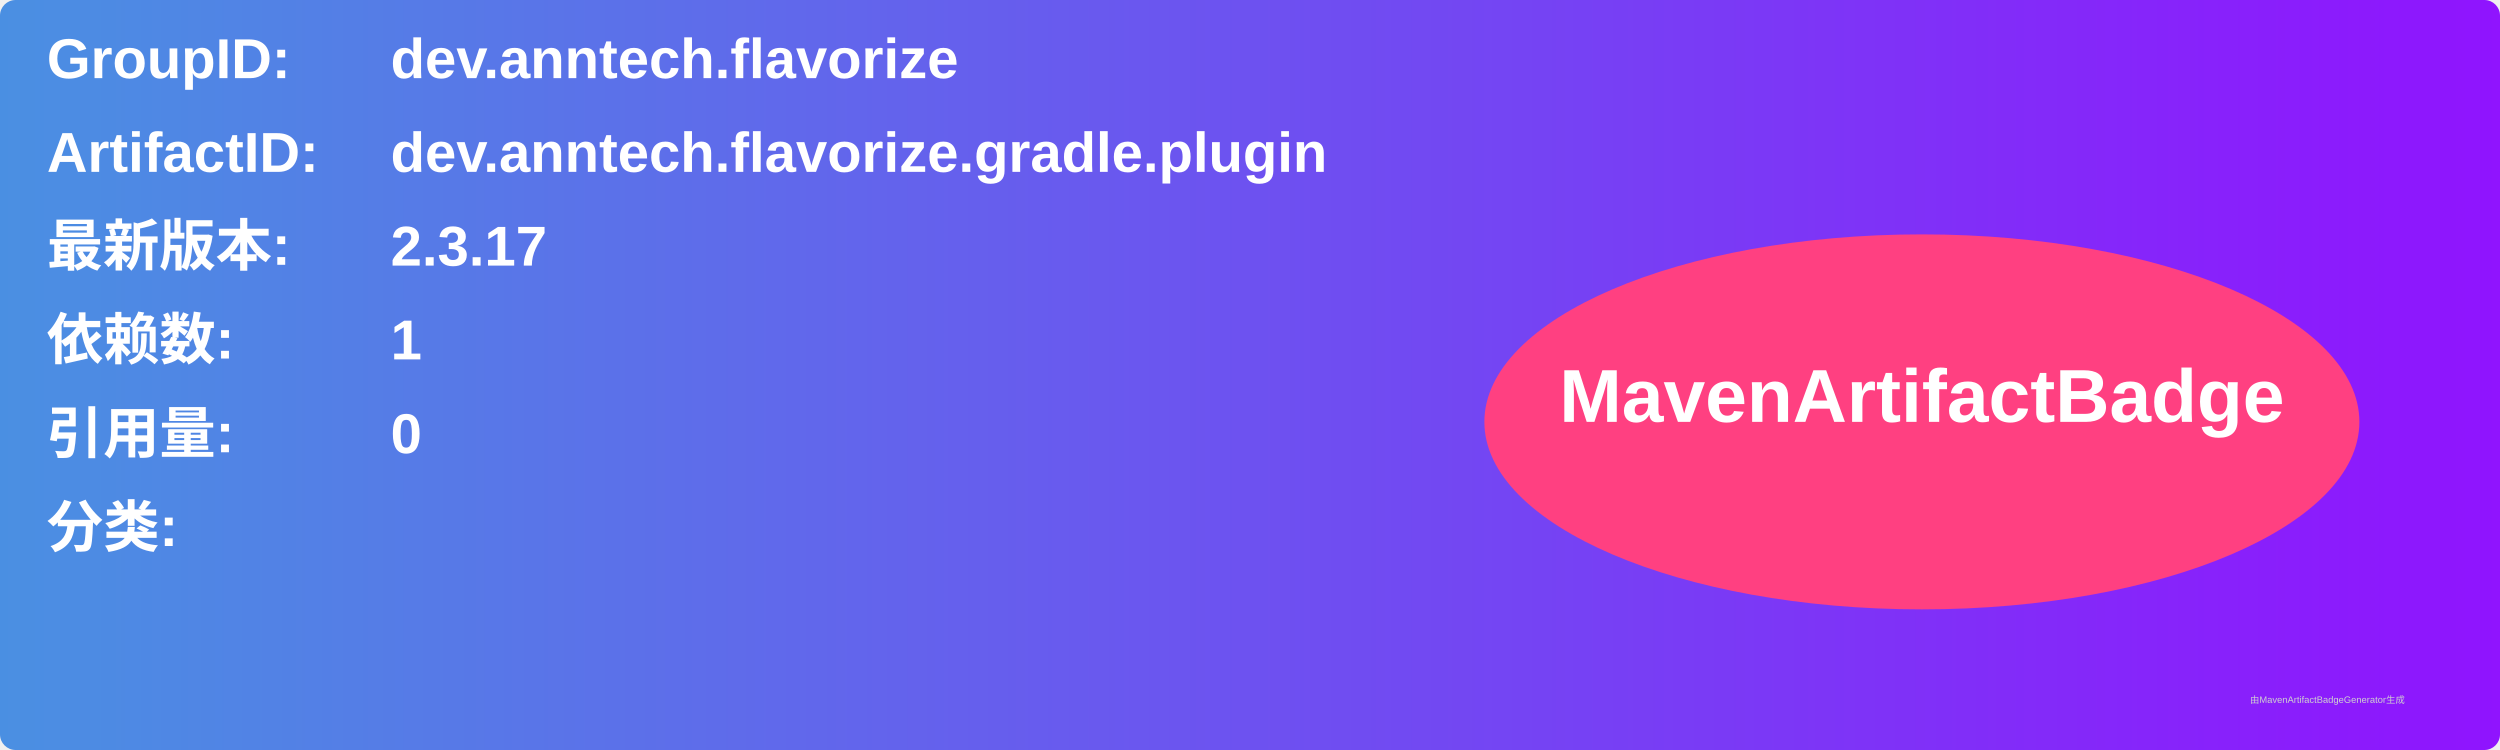
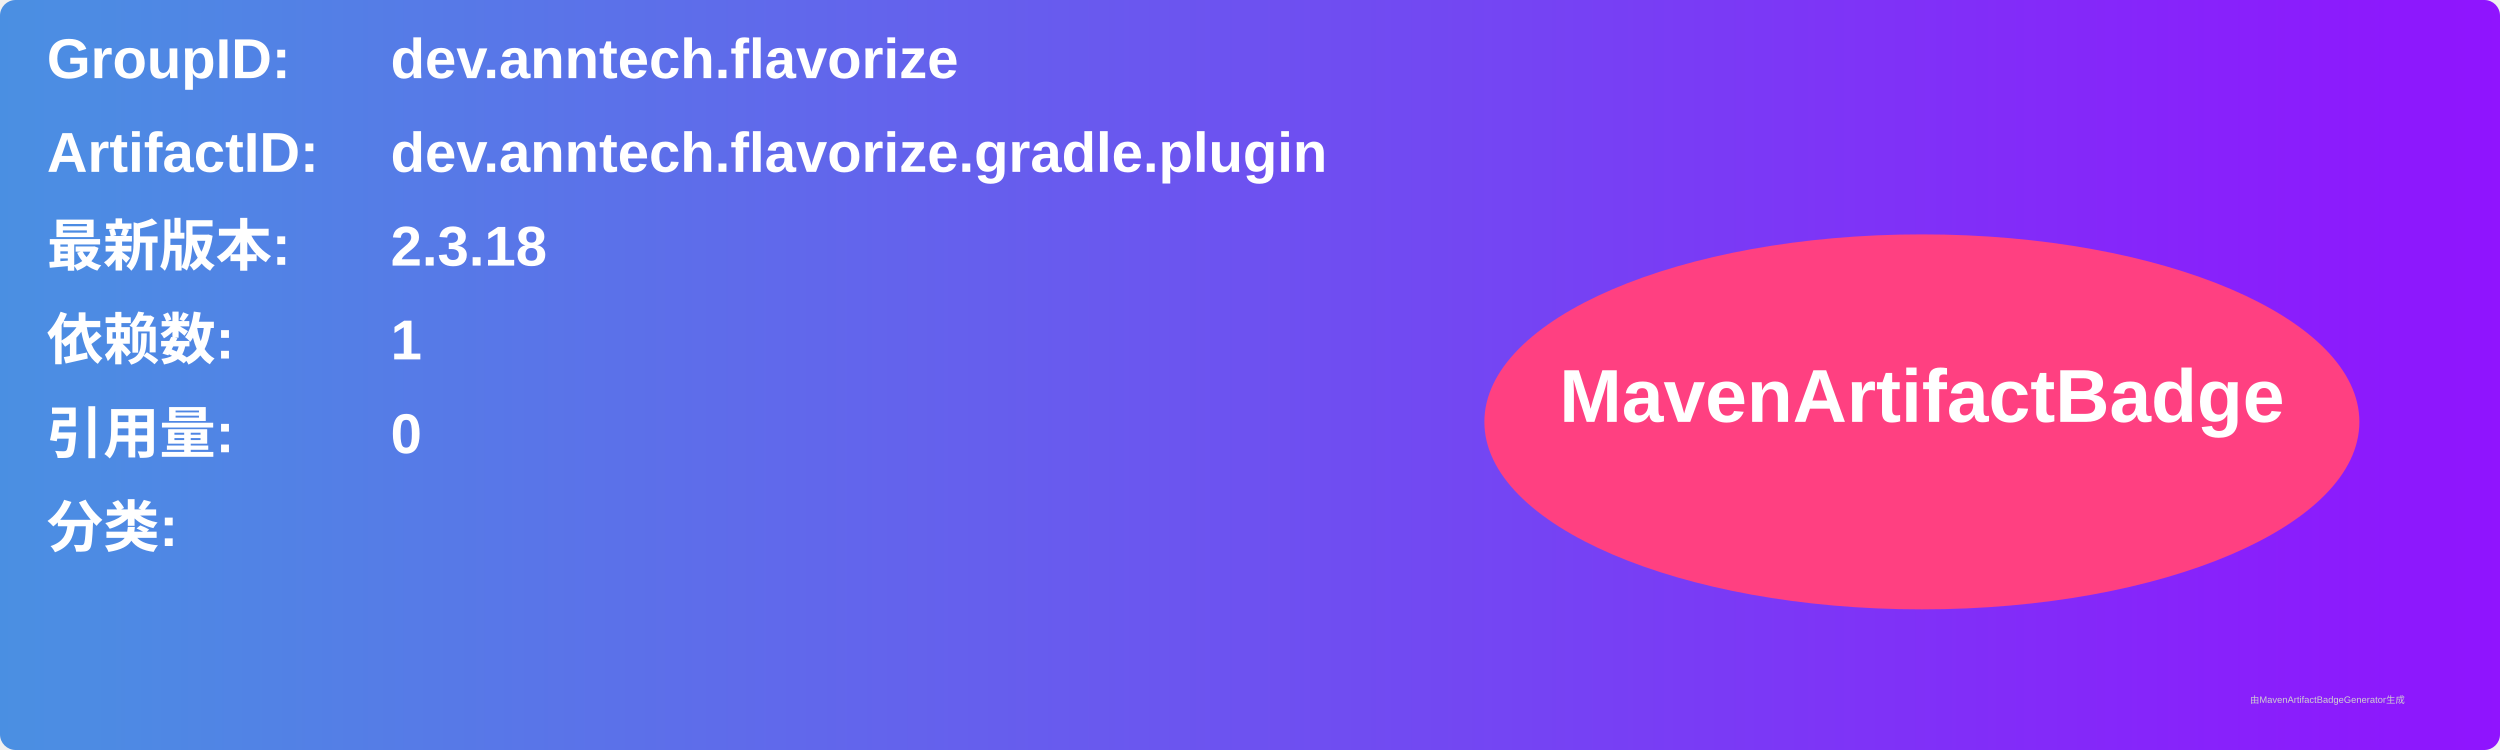
<svg xmlns="http://www.w3.org/2000/svg" width="800" height="240" viewBox="0 0 800 240">
  <linearGradient id="grad" x1="0%" y1="0%" x2="100%" y2="0%">
    <stop offset="0%" stop-color="#4a90e2" />
    <stop offset="100%" stop-color="#9013fe" />
  </linearGradient>
  <rect width="100%" height="100%" rx="5" ry="5" fill="url(#grad)" />
  <g transform="translate(15, 15)">
    <text x="0" y="10" font-family="Arial" font-size="18" fill="white" font-weight="bold" width="260">GroupID:</text>
    <text x="110" y="10" font-family="Arial" font-size="18" fill="white" font-weight="bold" width="460">dev.anntech.flavorize</text>
    <text x="0" y="40" font-family="Arial" font-size="18" fill="white" font-weight="bold" width="260">ArtifactID:</text>
    <text x="110" y="40" font-family="Arial" font-size="18" fill="white" font-weight="bold" width="460">dev.anntech.flavorize.gradle.plugin</text>
    <text x="0" y="70" font-family="Arial" font-size="18" fill="white" font-weight="bold">最新版本:</text>
    <text x="110" y="70" font-family="Arial" font-size="18" fill="white" font-weight="bold">
-       <tspan font-weight="bold">2.3.17</tspan>
+       <tspan font-weight="bold">2.3.18</tspan>
    </text>
    <text x="0" y="100" font-family="Arial" font-size="18" fill="white" font-weight="bold">依赖数: </text>
    <text x="110" y="100" font-family="Arial" font-size="18" fill="white">
      <tspan font-weight="bold">1</tspan>
    </text>
    <text x="0" y="130" font-family="Arial" font-size="18" fill="white" font-weight="bold">引用量: </text>
    <text x="110" y="130" font-family="Arial" font-size="18" fill="white">
      <tspan font-weight="bold">0</tspan>
    </text>
    <text x="0" y="160" font-family="Arial" font-size="18" fill="white" font-weight="bold">分类:</text>
    <text x="10" y="190" font-family="Arial" font-size="10" fill="white">
      <tspan font-weight="bold" />
    </text>
    <ellipse cx="600" cy="120" rx="140" ry="60" fill="#ff4081" />
    <text x="600" y="120" text-anchor="middle" font-family="Arial" font-size="24" fill="white" font-weight="bold">MavenArtifactBadge</text>
  </g>
  <text x="720" y="225" font-family="Arial" font-size="3" fill="#d0d0d0">由MavenArtifactBadgeGenerator生成</text>
</svg>
